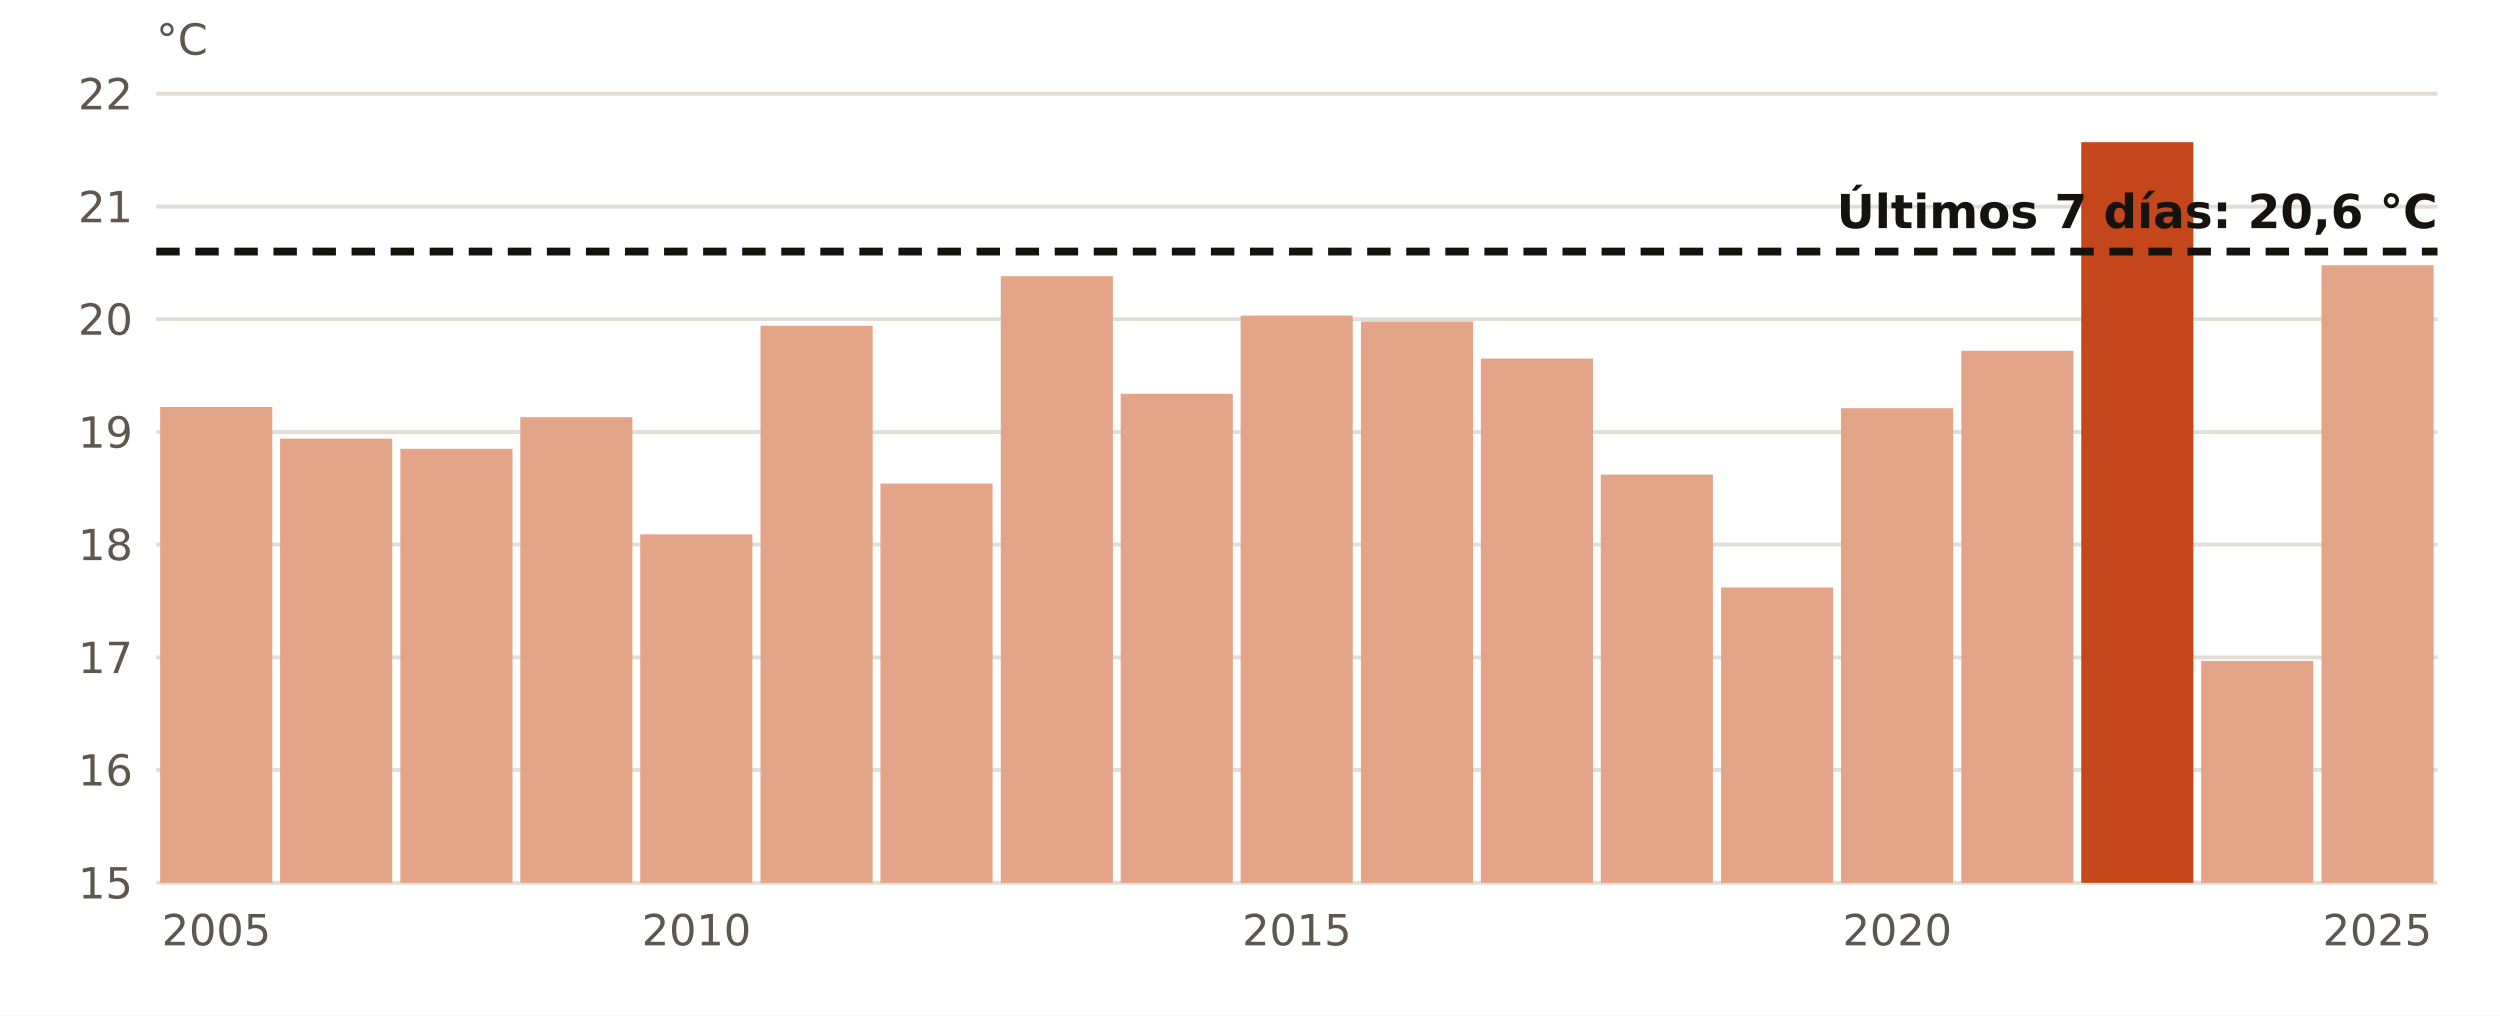
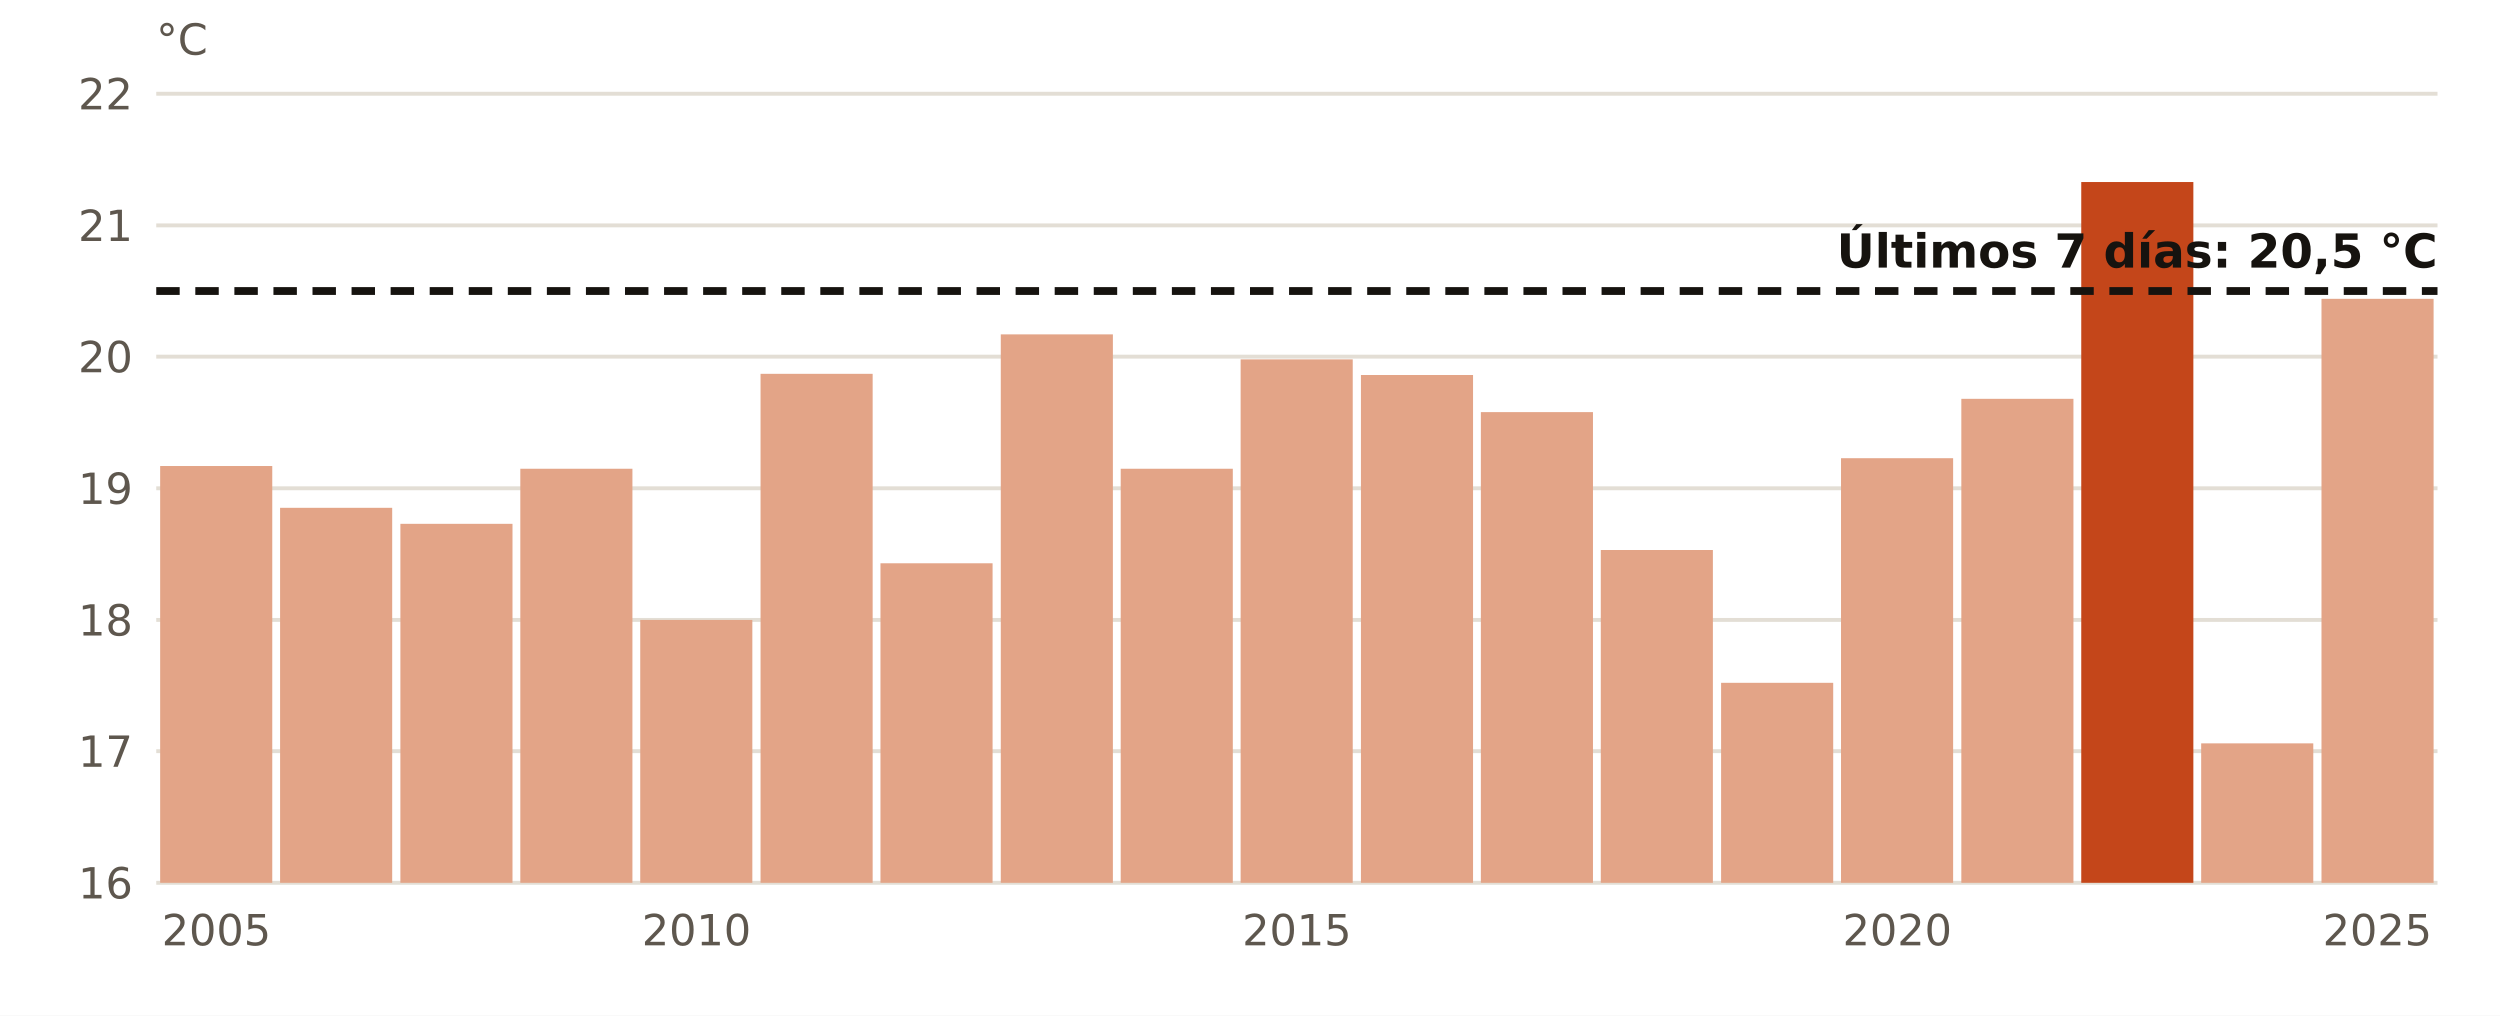
<svg xmlns="http://www.w3.org/2000/svg" viewBox="0 0 640 260" width="640" height="260" role="img" aria-label="El agua en Valencia en estas fechas, año a año">
  <rect width="640" height="260" fill="#FFFFFF" />
  <line x1="40" x2="624" y1="226.0" y2="226.0" stroke="#E3DED5" stroke-width="1" />
-   <text x="34.0" y="230.0" font-size="11" fill="#5E574E" text-anchor="end" font-weight="400" font-family="Public Sans, DejaVu Sans, Arial, sans-serif">15</text>
-   <line x1="40" x2="624" y1="197.1" y2="197.1" stroke="#E3DED5" stroke-width="1" />
-   <text x="34.0" y="201.1" font-size="11" fill="#5E574E" text-anchor="end" font-weight="400" font-family="Public Sans, DejaVu Sans, Arial, sans-serif">16</text>
-   <line x1="40" x2="624" y1="168.3" y2="168.3" stroke="#E3DED5" stroke-width="1" />
-   <text x="34.0" y="172.3" font-size="11" fill="#5E574E" text-anchor="end" font-weight="400" font-family="Public Sans, DejaVu Sans, Arial, sans-serif">17</text>
-   <line x1="40" x2="624" y1="139.4" y2="139.4" stroke="#E3DED5" stroke-width="1" />
-   <text x="34.0" y="143.4" font-size="11" fill="#5E574E" text-anchor="end" font-weight="400" font-family="Public Sans, DejaVu Sans, Arial, sans-serif">18</text>
-   <line x1="40" x2="624" y1="110.6" y2="110.6" stroke="#E3DED5" stroke-width="1" />
-   <text x="34.0" y="114.6" font-size="11" fill="#5E574E" text-anchor="end" font-weight="400" font-family="Public Sans, DejaVu Sans, Arial, sans-serif">19</text>
-   <line x1="40" x2="624" y1="81.7" y2="81.7" stroke="#E3DED5" stroke-width="1" />
-   <text x="34.0" y="85.7" font-size="11" fill="#5E574E" text-anchor="end" font-weight="400" font-family="Public Sans, DejaVu Sans, Arial, sans-serif">20</text>
-   <line x1="40" x2="624" y1="52.9" y2="52.9" stroke="#E3DED5" stroke-width="1" />
-   <text x="34.0" y="56.9" font-size="11" fill="#5E574E" text-anchor="end" font-weight="400" font-family="Public Sans, DejaVu Sans, Arial, sans-serif">21</text>
+   <text x="34.0" y="230.0" font-size="11" fill="#5E574E" text-anchor="end" font-weight="400" font-family="Public Sans, DejaVu Sans, Arial, sans-serif">16</text>
+   <line x1="40" x2="624" y1="192.3" y2="192.3" stroke="#E3DED5" stroke-width="1" />
+   <text x="34.0" y="196.3" font-size="11" fill="#5E574E" text-anchor="end" font-weight="400" font-family="Public Sans, DejaVu Sans, Arial, sans-serif">17</text>
+   <line x1="40" x2="624" y1="158.7" y2="158.7" stroke="#E3DED5" stroke-width="1" />
+   <text x="34.0" y="162.7" font-size="11" fill="#5E574E" text-anchor="end" font-weight="400" font-family="Public Sans, DejaVu Sans, Arial, sans-serif">18</text>
+   <line x1="40" x2="624" y1="125.0" y2="125.0" stroke="#E3DED5" stroke-width="1" />
+   <text x="34.0" y="129.0" font-size="11" fill="#5E574E" text-anchor="end" font-weight="400" font-family="Public Sans, DejaVu Sans, Arial, sans-serif">19</text>
+   <line x1="40" x2="624" y1="91.3" y2="91.3" stroke="#E3DED5" stroke-width="1" />
+   <text x="34.0" y="95.3" font-size="11" fill="#5E574E" text-anchor="end" font-weight="400" font-family="Public Sans, DejaVu Sans, Arial, sans-serif">20</text>
+   <line x1="40" x2="624" y1="57.7" y2="57.7" stroke="#E3DED5" stroke-width="1" />
+   <text x="34.0" y="61.7" font-size="11" fill="#5E574E" text-anchor="end" font-weight="400" font-family="Public Sans, DejaVu Sans, Arial, sans-serif">21</text>
  <line x1="40" x2="624" y1="24.0" y2="24.0" stroke="#E3DED5" stroke-width="1" />
  <text x="34.0" y="28.0" font-size="11" fill="#5E574E" text-anchor="end" font-weight="400" font-family="Public Sans, DejaVu Sans, Arial, sans-serif">22</text>
-   <rect x="41.0" y="104.2" width="28.7" height="121.8" fill="#E3A487" />
+   <rect x="41.0" y="119.3" width="28.7" height="106.7" fill="#E3A487" />
  <text x="55.4" y="242.0" font-size="11" fill="#5E574E" text-anchor="middle" font-weight="400" font-family="Public Sans, DejaVu Sans, Arial, sans-serif">2005</text>
-   <rect x="71.7" y="112.3" width="28.7" height="113.7" fill="#E3A487" />
-   <rect x="102.5" y="114.9" width="28.7" height="111.1" fill="#E3A487" />
-   <rect x="133.2" y="106.8" width="28.7" height="119.2" fill="#E3A487" />
-   <rect x="163.9" y="136.8" width="28.7" height="89.2" fill="#E3A487" />
+   <rect x="71.7" y="130.0" width="28.7" height="96.0" fill="#E3A487" />
+   <rect x="102.5" y="134.1" width="28.7" height="91.9" fill="#E3A487" />
+   <rect x="133.2" y="120.0" width="28.7" height="106.0" fill="#E3A487" />
+   <rect x="163.9" y="158.7" width="28.7" height="67.3" fill="#E3A487" />
  <text x="178.3" y="242.0" font-size="11" fill="#5E574E" text-anchor="middle" font-weight="400" font-family="Public Sans, DejaVu Sans, Arial, sans-serif">2010</text>
-   <rect x="194.7" y="83.4" width="28.7" height="142.6" fill="#E3A487" />
-   <rect x="225.4" y="123.8" width="28.7" height="102.2" fill="#E3A487" />
-   <rect x="256.2" y="70.7" width="28.7" height="155.3" fill="#E3A487" />
-   <rect x="286.9" y="100.8" width="28.7" height="125.2" fill="#E3A487" />
-   <rect x="317.6" y="80.8" width="28.7" height="145.2" fill="#E3A487" />
+   <rect x="194.7" y="95.7" width="28.7" height="130.3" fill="#E3A487" />
+   <rect x="225.4" y="144.2" width="28.7" height="81.8" fill="#E3A487" />
+   <rect x="256.2" y="85.6" width="28.7" height="140.4" fill="#E3A487" />
+   <rect x="286.9" y="120.0" width="28.7" height="106.0" fill="#E3A487" />
+   <rect x="317.6" y="92.0" width="28.7" height="134.0" fill="#E3A487" />
  <text x="332.0" y="242.0" font-size="11" fill="#5E574E" text-anchor="middle" font-weight="400" font-family="Public Sans, DejaVu Sans, Arial, sans-serif">2015</text>
-   <rect x="348.4" y="82.3" width="28.7" height="143.7" fill="#E3A487" />
-   <rect x="379.1" y="91.8" width="28.7" height="134.2" fill="#E3A487" />
-   <rect x="409.8" y="121.5" width="28.7" height="104.5" fill="#E3A487" />
-   <rect x="440.6" y="150.4" width="28.7" height="75.6" fill="#E3A487" />
-   <rect x="471.3" y="104.5" width="28.7" height="121.5" fill="#E3A487" />
+   <rect x="348.4" y="96.0" width="28.7" height="130.0" fill="#E3A487" />
+   <rect x="379.1" y="105.5" width="28.7" height="120.5" fill="#E3A487" />
+   <rect x="409.8" y="140.8" width="28.7" height="85.2" fill="#E3A487" />
+   <rect x="440.6" y="174.8" width="28.7" height="51.2" fill="#E3A487" />
+   <rect x="471.3" y="117.3" width="28.7" height="108.7" fill="#E3A487" />
  <text x="485.7" y="242.0" font-size="11" fill="#5E574E" text-anchor="middle" font-weight="400" font-family="Public Sans, DejaVu Sans, Arial, sans-serif">2020</text>
-   <rect x="502.1" y="89.8" width="28.7" height="136.2" fill="#E3A487" />
-   <rect x="532.8" y="36.4" width="28.7" height="189.6" fill="#C4461A" />
-   <rect x="563.5" y="169.2" width="28.7" height="56.8" fill="#E3A487" />
-   <rect x="594.3" y="67.9" width="28.7" height="158.1" fill="#E3A487" />
+   <rect x="502.1" y="102.1" width="28.7" height="123.9" fill="#E3A487" />
+   <rect x="532.8" y="46.6" width="28.7" height="179.4" fill="#C4461A" />
+   <rect x="563.5" y="190.3" width="28.7" height="35.7" fill="#E3A487" />
+   <rect x="594.3" y="76.5" width="28.7" height="149.5" fill="#E3A487" />
  <text x="608.6" y="242.0" font-size="11" fill="#5E574E" text-anchor="middle" font-weight="400" font-family="Public Sans, DejaVu Sans, Arial, sans-serif">2025</text>
-   <line x1="40" x2="624" y1="64.4" y2="64.4" stroke="#16130F" stroke-width="2" stroke-dasharray="6 4" />
-   <text x="624.0" y="58.4" font-size="12" fill="#16130F" text-anchor="end" font-weight="700" font-family="Public Sans, DejaVu Sans, Arial, sans-serif">Últimos 7 días: 20,6 °C</text>
+   <line x1="40" x2="624" y1="74.5" y2="74.5" stroke="#16130F" stroke-width="2" stroke-dasharray="6 4" />
+   <text x="624.0" y="68.5" font-size="12" fill="#16130F" text-anchor="end" font-weight="700" font-family="Public Sans, DejaVu Sans, Arial, sans-serif">Últimos 7 días: 20,5 °C</text>
  <text x="40.0" y="14.0" font-size="11" fill="#5E574E" text-anchor="start" font-weight="400" font-family="Public Sans, DejaVu Sans, Arial, sans-serif">°C</text>
</svg>
